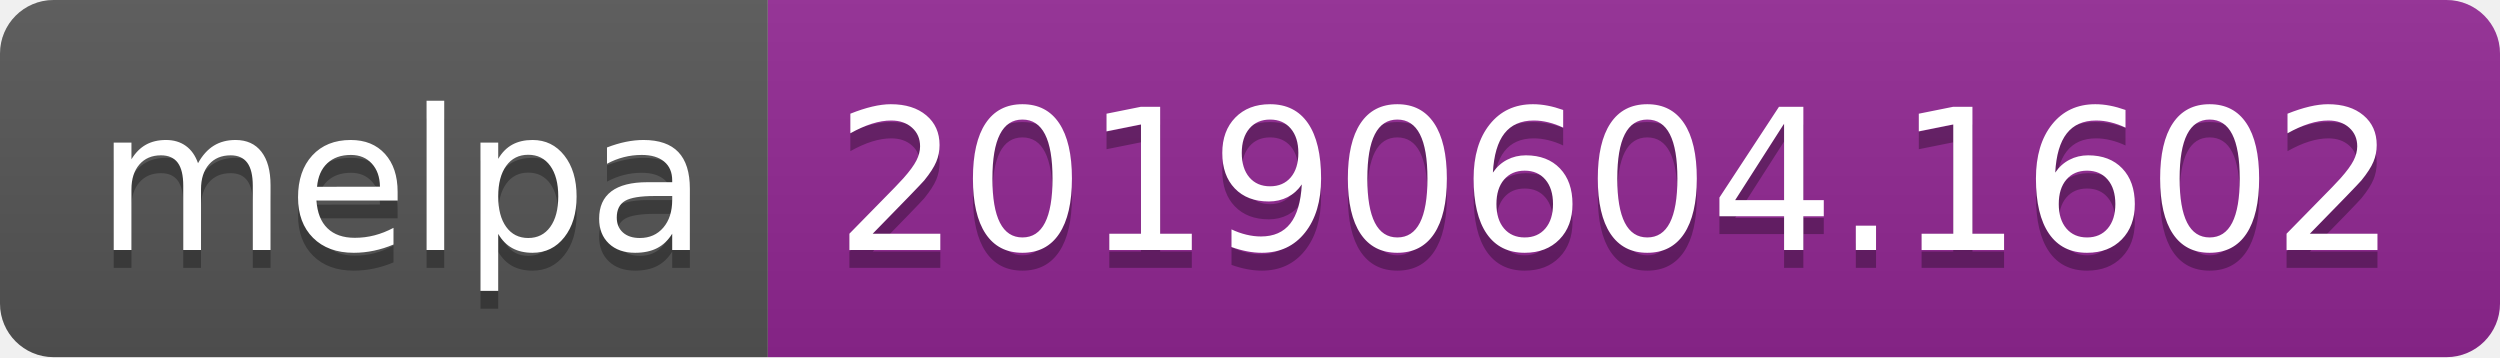
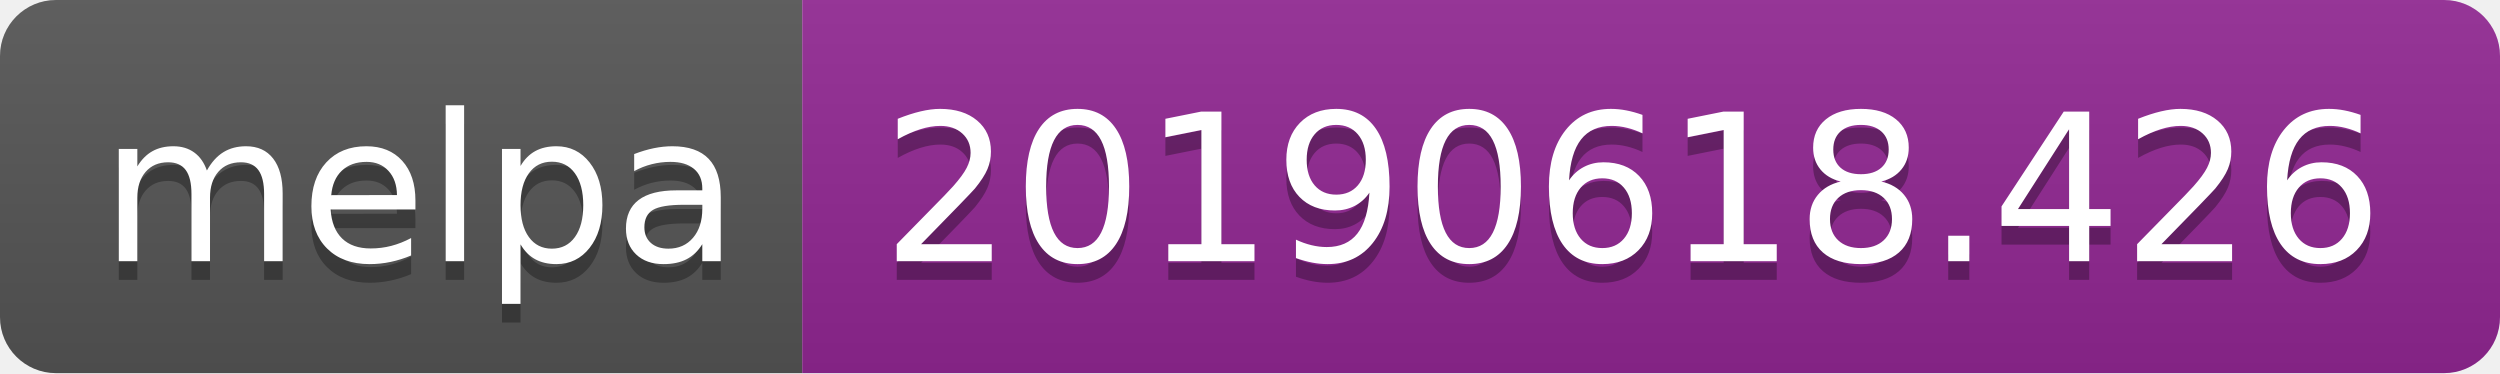
- <svg xmlns="http://www.w3.org/2000/svg" width="140" height="20">
+ <svg xmlns="http://www.w3.org/2000/svg" width="134" height="20">
  <linearGradient id="b" x2="0" y2="100%">
    <stop offset="0" stop-color="#bbb" stop-opacity=".1" />
    <stop offset="1" stop-opacity=".1" />
  </linearGradient>
  <clipPath id="a">
-     <rect width="140" height="20" rx="3" fill="#fff" />
+     <rect width="134" height="20" rx="3" fill="#fff" />
  </clipPath>
  <g clip-path="url(#a)">
    <path fill="#555" d="M0 0h43v20H0z" />
-     <path fill="#922793" d="M43 0h97v20H43z" />
-     <path fill="url(#b)" d="M0 0h140v20H0z" />
+     <path fill="#922793" d="M43 0h91v20H43z" />
+     <path fill="url(#b)" d="M0 0h134v20H0z" />
  </g>
  <g fill="#fff" text-anchor="middle" font-family="DejaVu Sans,Verdana,Geneva,sans-serif" font-size="110">
    <text x="225" y="150" fill="#010101" fill-opacity=".3" transform="scale(.1)" textLength="330">melpa</text>
    <text x="225" y="140" transform="scale(.1)" textLength="330">melpa</text>
-     <text x="905" y="150" fill="#010101" fill-opacity=".3" transform="scale(.1)" textLength="870">20190604.1602</text>
-     <text x="905" y="140" transform="scale(.1)" textLength="870">20190604.1602</text>
+     <text x="875" y="150" fill="#010101" fill-opacity=".3" transform="scale(.1)" textLength="810">20190618.426</text>
+     <text x="875" y="140" transform="scale(.1)" textLength="810">20190618.426</text>
  </g>
</svg>
